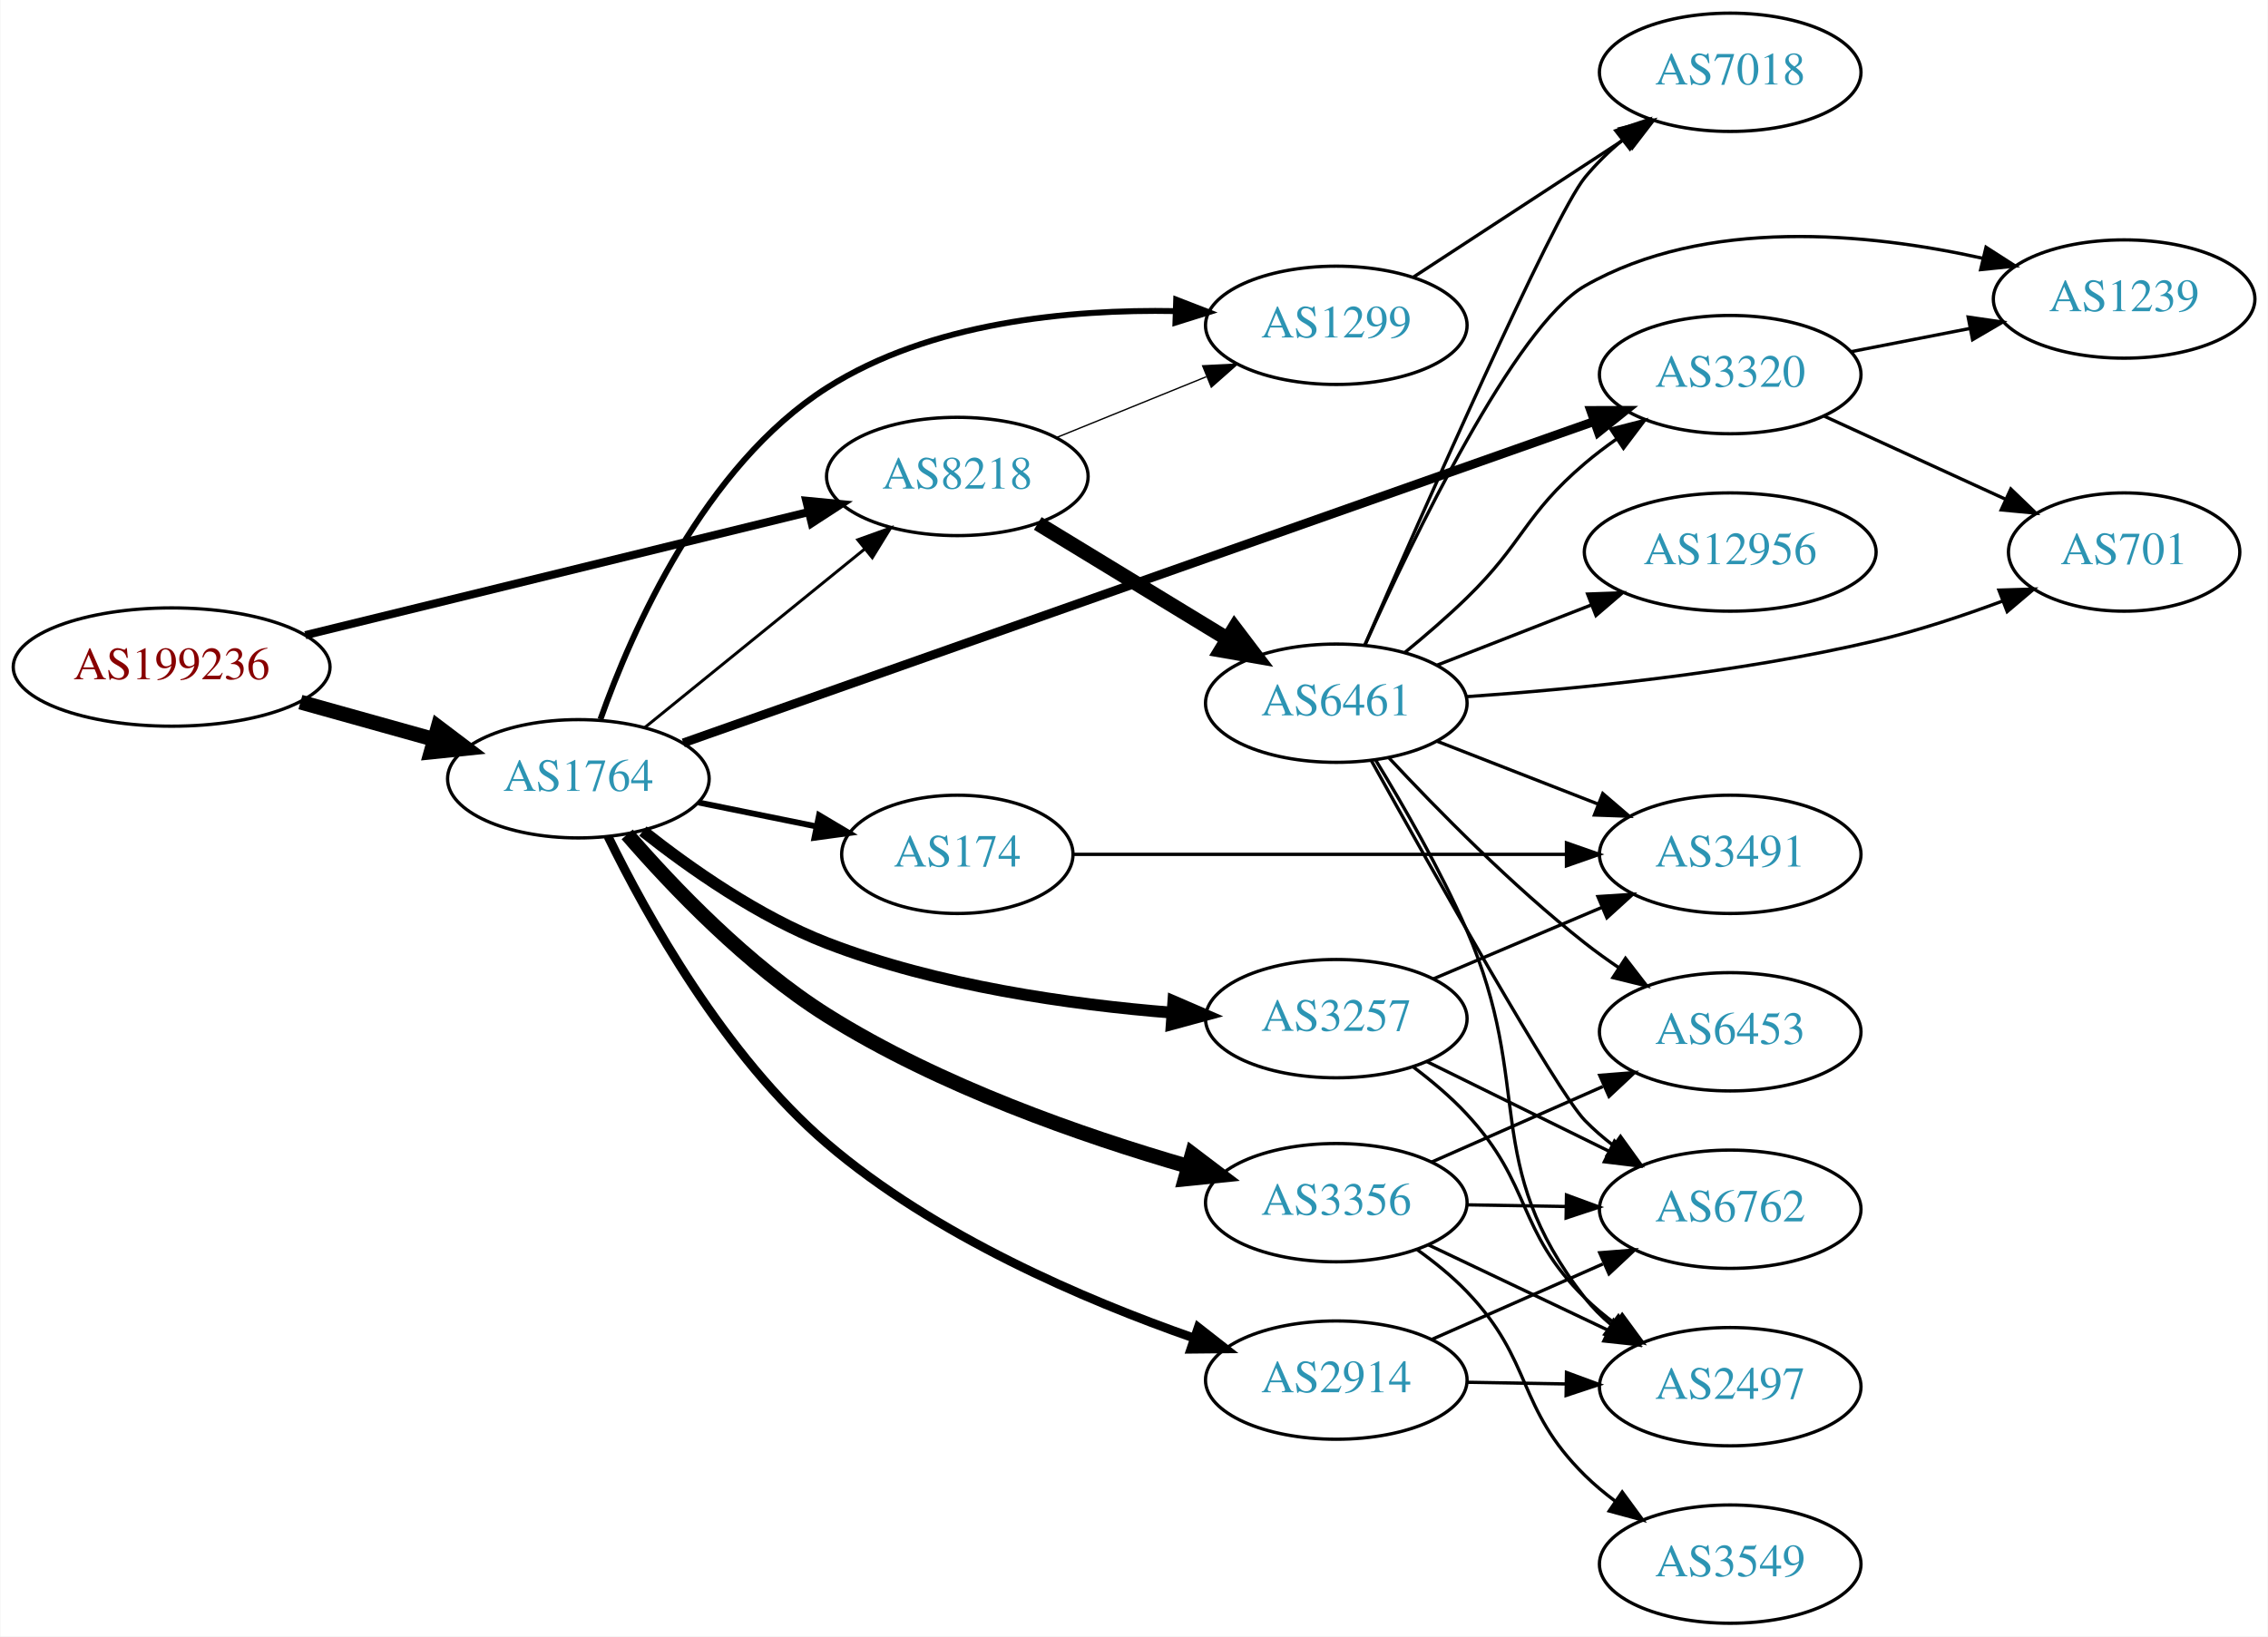
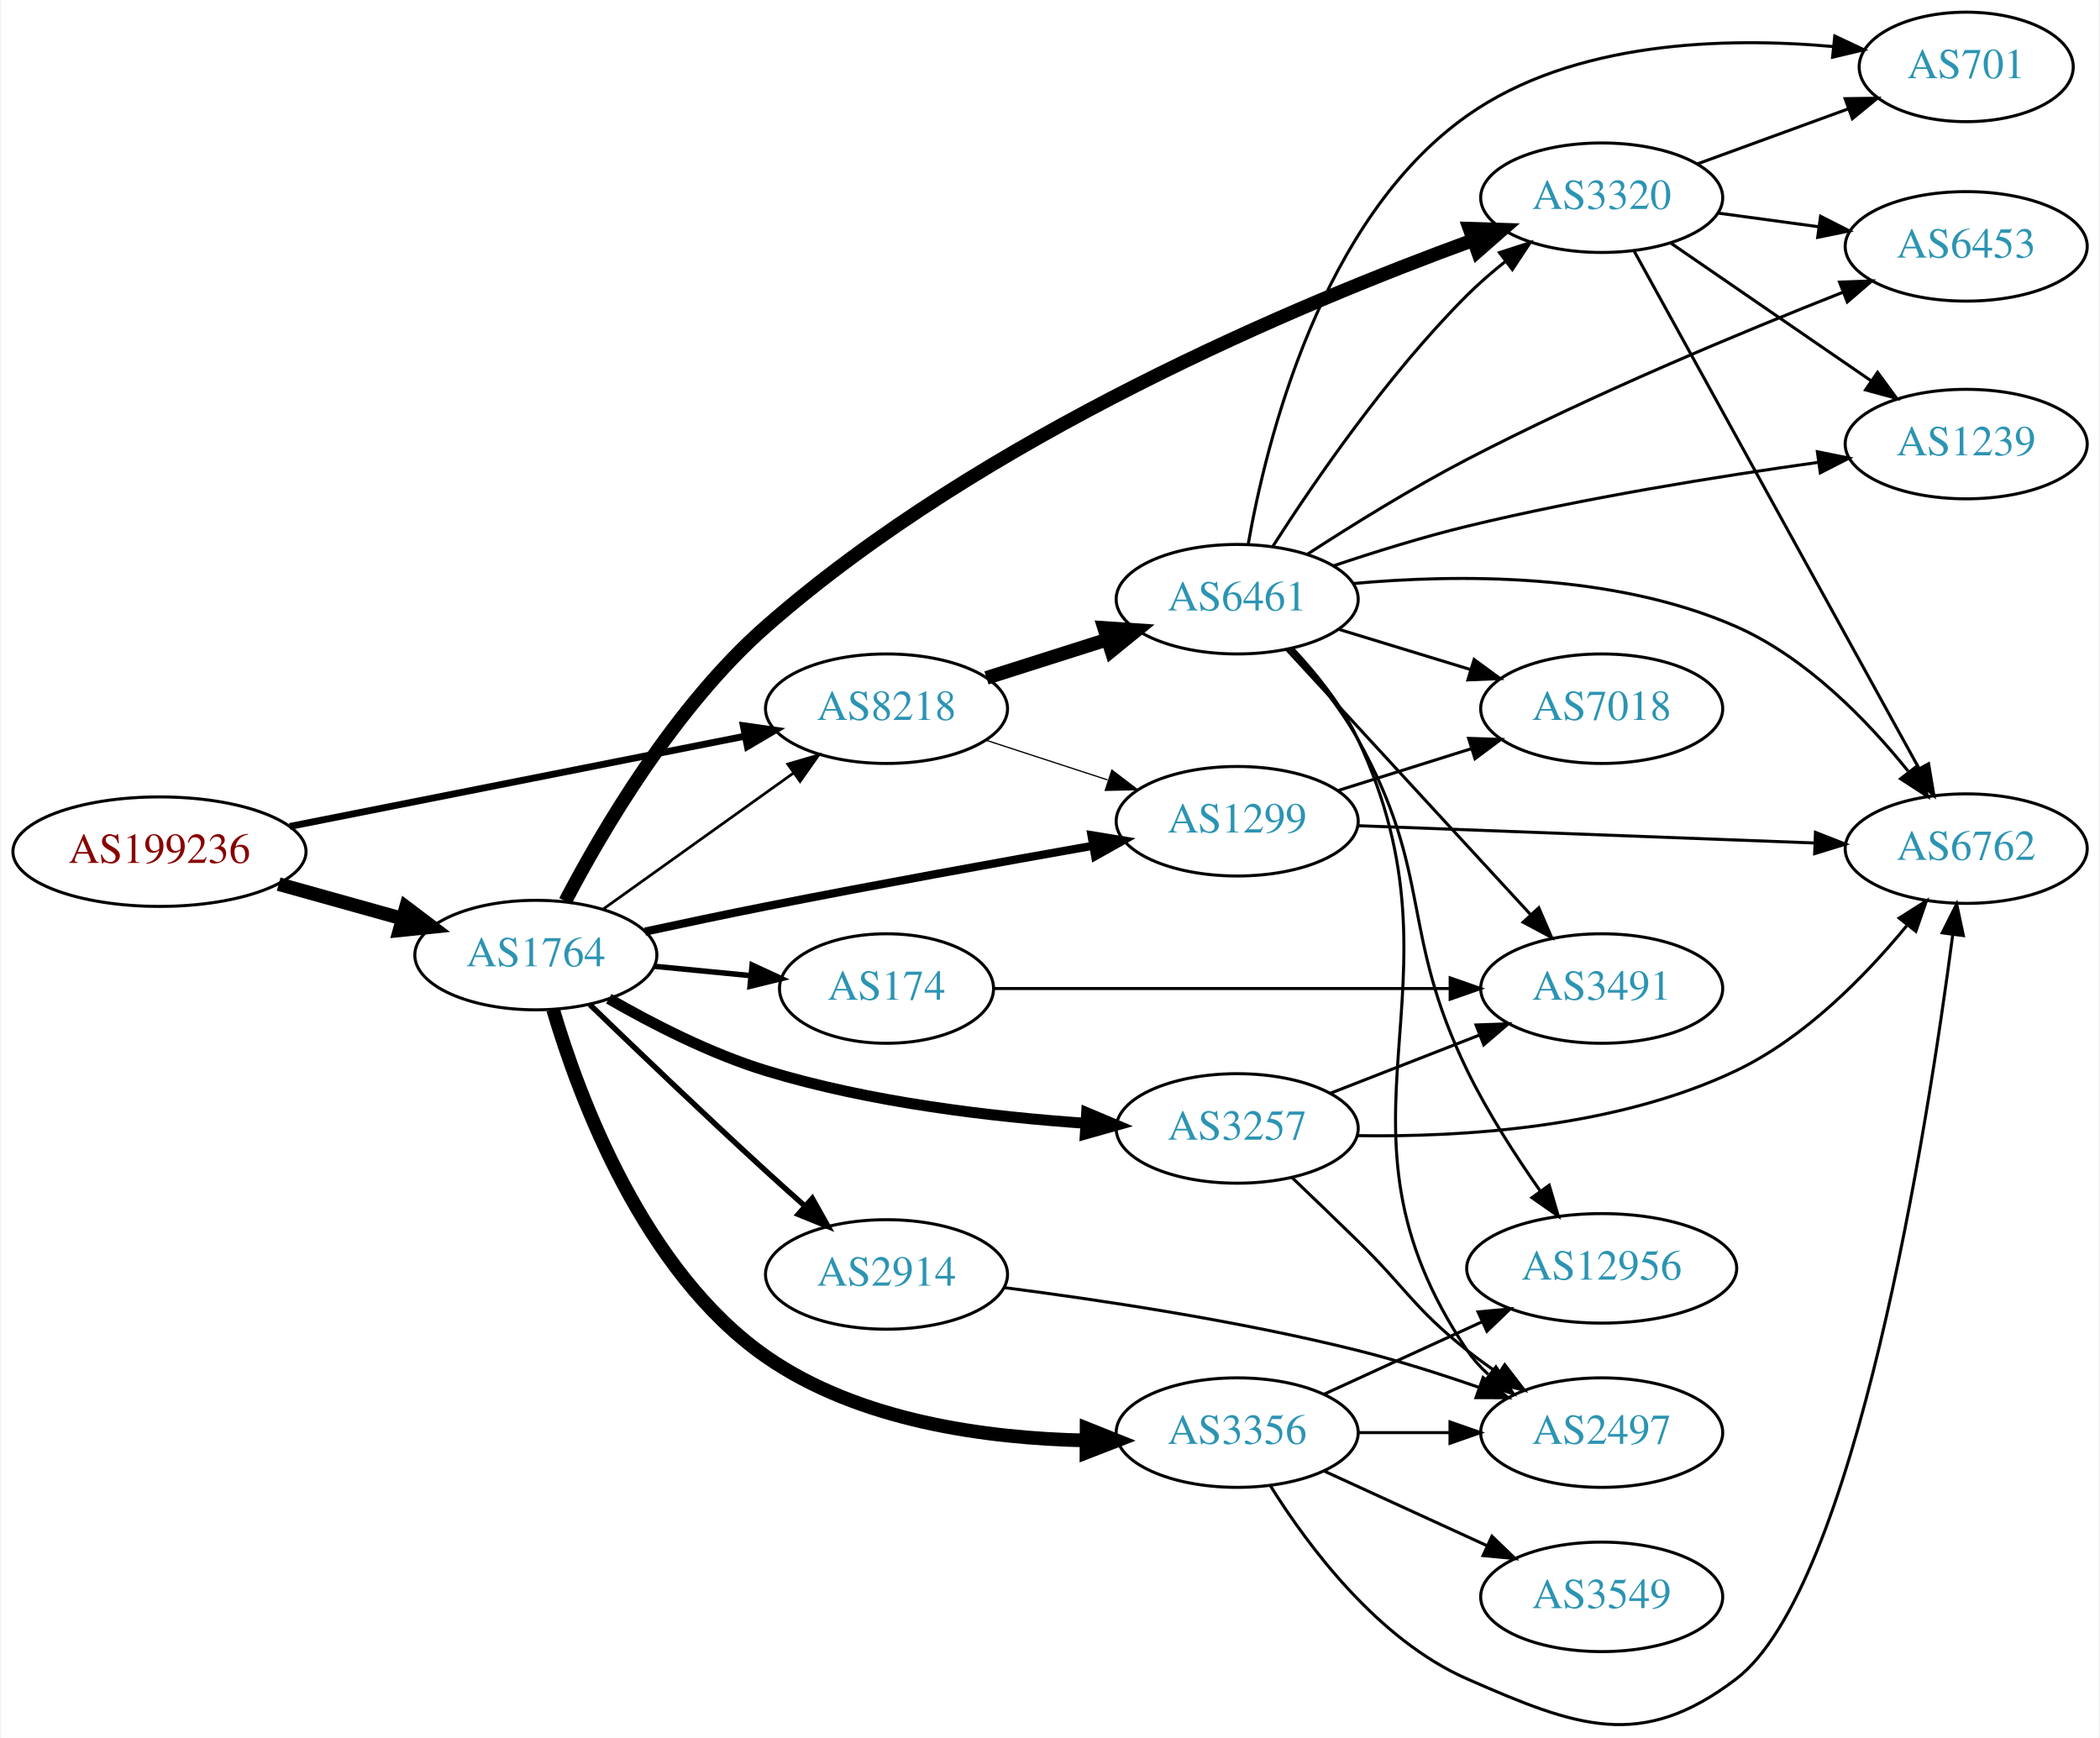
- <svg xmlns="http://www.w3.org/2000/svg" xmlns:xlink="http://www.w3.org/1999/xlink" width="690pt" height="498pt" viewBox="0.00 0.00 689.76 498.00">
-   <g id="graph0" class="graph" transform="scale(1 1) rotate(0) translate(4 494)">
-     <polygon fill="white" stroke="none" points="-4,4 -4,-494 685.755,-494 685.755,4 -4,4" />
+ <svg xmlns="http://www.w3.org/2000/svg" xmlns:xlink="http://www.w3.org/1999/xlink" width="690pt" height="571pt" viewBox="0.00 0.00 689.76 571.36">
+   <g id="graph0" class="graph" transform="scale(1 1) rotate(0) translate(4 567.357)">
+     <polygon fill="white" stroke="none" points="-4,4 -4,-567.357 685.755,-567.357 685.755,4 -4,4" />
    <g id="node1" class="node">
      <g id="a_node1">
        <a xlink:href="/asn/199236" xlink:title="AS199236 ~ Emarsys eMarketing Systems AG [AT]">
-           <ellipse fill="#ffffff" stroke="black" cx="48.096" cy="-291" rx="48.192" ry="18" />
-           <text text-anchor="middle" x="48.096" y="-287.3" font-family="Times,serif" font-size="14.00" fill="#880000">AS199236</text>
+           <ellipse fill="#ffffff" stroke="black" cx="48.096" cy="-287.357" rx="48.192" ry="18" />
+           <text text-anchor="middle" x="48.096" y="-283.657" font-family="Times,serif" font-size="14.00" fill="#880000">AS199236</text>
        </a>
      </g>
    </g>
    <g id="node2" class="node">
      <g id="a_node2">
        <a xlink:href="/asn/1764" xlink:title="AS1764 ~ NEXTLAYER-AS [AT]">
-           <ellipse fill="#ffffff" stroke="black" cx="171.838" cy="-257" rx="39.794" ry="18" />
-           <text text-anchor="middle" x="171.838" y="-253.3" font-family="Times,serif" font-size="14.00" fill="#2c94b3">AS1764</text>
+           <ellipse fill="#ffffff" stroke="black" cx="171.838" cy="-253.357" rx="39.794" ry="18" />
+           <text text-anchor="middle" x="171.838" y="-249.657" font-family="Times,serif" font-size="14.00" fill="#2c94b3">AS1764</text>
        </a>
      </g>
    </g>
    <g id="edge1" class="edge">
-       <path fill="none" stroke="black" stroke-width="4.5" d="M87.282,-280.335C100.173,-276.735 114.649,-272.692 127.885,-268.996" />
-       <polygon fill="black" stroke="black" stroke-width="4.5" points="129.145,-272.732 137.717,-266.25 127.026,-265.147 129.145,-272.732" />
+       <path fill="none" stroke="black" stroke-width="4.5" d="M87.282,-276.692C100.173,-273.092 114.649,-269.049 127.885,-265.353" />
+       <polygon fill="black" stroke="black" stroke-width="4.5" points="129.145,-269.089 137.717,-262.607 127.026,-261.504 129.145,-269.089" />
    </g>
    <g id="node3" class="node">
      <g id="a_node3">
        <a xlink:href="/asn/8218" xlink:title="AS8218 ~ legacy Neotelecoms [FR]">
-           <ellipse fill="#ffffff" stroke="black" cx="287.131" cy="-349" rx="39.794" ry="18" />
-           <text text-anchor="middle" x="287.131" y="-345.3" font-family="Times,serif" font-size="14.00" fill="#2c94b3">AS8218</text>
+           <ellipse fill="#ffffff" stroke="black" cx="287.131" cy="-334.357" rx="39.794" ry="18" />
+           <text text-anchor="middle" x="287.131" y="-330.657" font-family="Times,serif" font-size="14.00" fill="#2c94b3">AS8218</text>
        </a>
      </g>
    </g>
    <g id="edge2" class="edge">
-       <path fill="none" stroke="black" stroke-width="2.475" d="M88.77,-300.708C131.075,-311.06 197.909,-327.413 241.887,-338.174" />
-       <polygon fill="black" stroke="black" stroke-width="2.475" points="241.18,-341.604 251.725,-340.581 242.844,-334.805 241.18,-341.604" />
-     </g>
-     <g id="edge4" class="edge">
-       <path fill="none" stroke="black" stroke-width="0.9" d="M192.057,-272.607C210.448,-287.542 238.368,-310.214 259.018,-326.983" />
-       <polygon fill="black" stroke="black" stroke-width="0.9" points="256.849,-329.73 266.818,-333.317 261.262,-324.296 256.849,-329.73" />
+       <path fill="none" stroke="black" stroke-width="2.25" d="M90.927,-295.651C132.885,-303.971 197.313,-316.746 240.551,-325.319" />
+       <polygon fill="black" stroke="black" stroke-width="2.25" points="240.029,-328.784 250.519,-327.295 241.391,-321.917 240.029,-328.784" />
+     </g>
+     <g id="edge5" class="edge">
+       <path fill="none" stroke="black" stroke-width="0.9" d="M193.882,-268.402C211.497,-280.996 236.835,-299.112 256.501,-313.172" />
+       <polygon fill="black" stroke="black" stroke-width="0.9" points="254.645,-316.148 264.815,-319.117 258.716,-310.453 254.645,-316.148" />
    </g>
    <g id="node4" class="node">
      <g id="a_node4">
-         <a xlink:href="/asn/2914" xlink:title="AS2914 ~ NTT America, Inc. [US]">
-           <ellipse fill="#ffffff" stroke="black" cx="402.424" cy="-74" rx="39.794" ry="18" />
-           <text text-anchor="middle" x="402.424" y="-70.3" font-family="Times,serif" font-size="14.00" fill="#2c94b3">AS2914</text>
+         <a xlink:href="/asn/174" xlink:title="AS174 ~ Cogent Communications [US]">
+           <ellipse fill="#ffffff" stroke="black" cx="287.131" cy="-242.357" rx="35.194" ry="18" />
+           <text text-anchor="middle" x="287.131" y="-238.657" font-family="Times,serif" font-size="14.00" fill="#2c94b3">AS174</text>
        </a>
      </g>
    </g>
    <g id="edge3" class="edge">
-       <path fill="none" stroke="black" stroke-width="2.7" d="M180.856,-239.45C192.53,-215.563 216.262,-172.735 247.484,-146 280.285,-117.914 325.897,-98.408 358.95,-86.852" />
-       <polygon fill="black" stroke="black" stroke-width="2.7" points="360.43,-90.046 368.777,-83.52 358.182,-83.417 360.43,-90.046" />
+       <path fill="none" stroke="black" stroke-width="1.8" d="M210.878,-249.663C221.003,-248.68 232.019,-247.611 242.421,-246.601" />
+       <polygon fill="black" stroke="black" stroke-width="1.8" points="242.947,-250.066 252.562,-245.616 242.271,-243.099 242.947,-250.066" />
    </g>
    <g id="node5" class="node">
      <g id="a_node5">
-         <a xlink:href="/asn/3257" xlink:title="AS3257 ~ GTT [DE]">
-           <ellipse fill="#ffffff" stroke="black" cx="402.424" cy="-184" rx="39.794" ry="18" />
-           <text text-anchor="middle" x="402.424" y="-180.3" font-family="Times,serif" font-size="14.00" fill="#2c94b3">AS3257</text>
-         </a>
-       </g>
-     </g>
-     <g id="edge5" class="edge">
-       <path fill="none" stroke="black" stroke-width="3.6" d="M191.471,-241.08C205.829,-229.708 226.683,-215.05 247.484,-207 281.107,-193.988 321.496,-188.292 352.466,-185.82" />
-       <polygon fill="black" stroke="black" stroke-width="3.6" points="352.858,-189.301 362.584,-185.099 352.361,-182.319 352.858,-189.301" />
+         <a xlink:href="/asn/2914" xlink:title="AS2914 ~ NTT America, Inc. [US]">
+           <ellipse fill="#ffffff" stroke="black" cx="287.131" cy="-148.357" rx="39.794" ry="18" />
+           <text text-anchor="middle" x="287.131" y="-144.657" font-family="Times,serif" font-size="14.00" fill="#2c94b3">AS2914</text>
+         </a>
+       </g>
+     </g>
+     <g id="edge4" class="edge">
+       <path fill="none" stroke="black" stroke-width="1.8" d="M189.56,-237.095C204.574,-222.581 227.294,-200.827 247.484,-182.357 251.605,-178.587 256.018,-174.631 260.333,-170.805" />
+       <polygon fill="black" stroke="black" stroke-width="1.8" points="262.724,-173.363 267.914,-164.126 258.097,-168.111 262.724,-173.363" />
    </g>
    <g id="node6" class="node">
      <g id="a_node6">
-         <a xlink:href="/asn/1299" xlink:title="AS1299 ~ Telia Carrier [EU]">
-           <ellipse fill="#ffffff" stroke="black" cx="402.424" cy="-395" rx="39.794" ry="18" />
-           <text text-anchor="middle" x="402.424" y="-391.3" font-family="Times,serif" font-size="14.00" fill="#2c94b3">AS1299</text>
+         <a xlink:href="/asn/3356" xlink:title="AS3356 ~ Level 3 Parent, LLC [US]">
+           <ellipse fill="#ffffff" stroke="black" cx="402.424" cy="-96.357" rx="39.794" ry="18" />
+           <text text-anchor="middle" x="402.424" y="-92.657" font-family="Times,serif" font-size="14.00" fill="#2c94b3">AS3356</text>
        </a>
      </g>
    </g>
    <g id="edge6" class="edge">
-       <path fill="none" stroke="black" stroke-width="1.8" d="M178.557,-275.108C188.106,-302.078 210.036,-352.172 247.484,-376 278.85,-395.958 321.156,-399.915 353.481,-399.326" />
-       <polygon fill="black" stroke="black" stroke-width="1.8" points="353.72,-402.82 363.598,-398.989 353.487,-395.824 353.72,-402.82" />
+       <path fill="none" stroke="black" stroke-width="4.5" d="M177.517,-235.425C186.107,-206.348 207.307,-149.351 247.484,-121.357 278.054,-100.057 320.238,-94.432 352.718,-93.785" />
+       <polygon fill="black" stroke="black" stroke-width="4.5" points="352.915,-97.722 362.896,-93.736 352.877,-89.847 352.915,-97.722" />
    </g>
    <g id="node7" class="node">
      <g id="a_node7">
-         <a xlink:href="/asn/3356" xlink:title="AS3356 ~ Level 3 Parent, LLC [US]">
-           <ellipse fill="#ffffff" stroke="black" cx="402.424" cy="-128" rx="39.794" ry="18" />
-           <text text-anchor="middle" x="402.424" y="-124.3" font-family="Times,serif" font-size="14.00" fill="#2c94b3">AS3356</text>
+         <a xlink:href="/asn/1299" xlink:title="AS1299 ~ Telia Carrier [EU]">
+           <ellipse fill="#ffffff" stroke="black" cx="402.424" cy="-297.357" rx="39.794" ry="18" />
+           <text text-anchor="middle" x="402.424" y="-293.657" font-family="Times,serif" font-size="14.00" fill="#2c94b3">AS1299</text>
        </a>
      </g>
    </g>
    <g id="edge7" class="edge">
-       <path fill="none" stroke="black" stroke-width="4.5" d="M186.69,-240.079C200.607,-224.014 223.396,-200.135 247.484,-185 281.67,-163.52 325.162,-148.358 357.192,-139.099" />
-       <polygon fill="black" stroke="black" stroke-width="4.5" points="358.598,-142.794 367.162,-136.3 356.47,-135.212 358.598,-142.794" />
+       <path fill="none" stroke="black" stroke-width="2.7" d="M207.729,-261.071C220.249,-263.777 234.483,-266.781 247.484,-269.357 283.514,-276.493 324.429,-283.902 355.017,-289.305" />
+       <polygon fill="black" stroke="black" stroke-width="2.7" points="354.517,-292.771 364.972,-291.057 355.73,-285.877 354.517,-292.771" />
    </g>
    <g id="node8" class="node">
      <g id="a_node8">
-         <a xlink:href="/asn/174" xlink:title="AS174 ~ Cogent Communications [US]">
-           <ellipse fill="#ffffff" stroke="black" cx="287.131" cy="-234" rx="35.194" ry="18" />
-           <text text-anchor="middle" x="287.131" y="-230.3" font-family="Times,serif" font-size="14.00" fill="#2c94b3">AS174</text>
+         <a xlink:href="/asn/3257" xlink:title="AS3257 ~ GTT [DE]">
+           <ellipse fill="#ffffff" stroke="black" cx="402.424" cy="-196.357" rx="39.794" ry="18" />
+           <text text-anchor="middle" x="402.424" y="-192.657" font-family="Times,serif" font-size="14.00" fill="#2c94b3">AS3257</text>
        </a>
      </g>
    </g>
    <g id="edge8" class="edge">
-       <path fill="none" stroke="black" stroke-width="1.8" d="M208.374,-249.786C219.717,-247.483 232.378,-244.913 244.135,-242.526" />
-       <polygon fill="black" stroke="black" stroke-width="1.8" points="245.074,-245.907 254.178,-240.487 243.681,-239.047 245.074,-245.907" />
+       <path fill="none" stroke="black" stroke-width="3.6" d="M195.82,-239.01C210.148,-230.749 229.267,-220.929 247.484,-215.357 281.725,-204.883 321.926,-200.164 352.659,-198.047" />
+       <polygon fill="black" stroke="black" stroke-width="3.6" points="352.932,-201.537 362.696,-197.424 352.498,-194.55 352.932,-201.537" />
    </g>
    <g id="node9" class="node">
      <g id="a_node9">
        <a xlink:href="/asn/3320" xlink:title="AS3320 ~ DTAG [DE]">
-           <ellipse fill="#ffffff" stroke="black" cx="522.266" cy="-380" rx="39.794" ry="18" />
-           <text text-anchor="middle" x="522.266" y="-376.3" font-family="Times,serif" font-size="14.00" fill="#2c94b3">AS3320</text>
+           <ellipse fill="#ffffff" stroke="black" cx="522.266" cy="-502.357" rx="39.794" ry="18" />
+           <text text-anchor="middle" x="522.266" y="-498.657" font-family="Times,serif" font-size="14.00" fill="#2c94b3">AS3320</text>
        </a>
      </g>
    </g>
    <g id="edge9" class="edge">
-       <path fill="none" stroke="black" stroke-width="2.7" d="M203.759,-267.915C266.78,-290.163 410.068,-340.746 480.561,-365.63" />
-       <polygon fill="black" stroke="black" stroke-width="2.7" points="479.82,-369.081 490.415,-369.109 482.15,-362.48 479.82,-369.081" />
+       <path fill="none" stroke="black" stroke-width="4.5" d="M181.528,-271.045C193.639,-294.229 217.518,-335.031 247.484,-361.357 318.868,-424.067 423.085,-467.661 480.147,-488.458" />
+       <polygon fill="black" stroke="black" stroke-width="4.5" points="478.819,-492.165 489.561,-491.838 481.48,-484.753 478.819,-492.165" />
    </g>
    <g id="edge11" class="edge">
-       <path fill="none" stroke="black" stroke-width="0.409" d="M317.307,-360.846C331.182,-366.48 347.96,-373.292 362.869,-379.346" />
-       <polygon fill="black" stroke="black" stroke-width="0.409" points="361.765,-382.675 372.347,-383.194 364.398,-376.189 361.765,-382.675" />
+       <path fill="none" stroke="black" stroke-width="0.409" d="M319.689,-324.05C332.107,-319.995 346.54,-315.281 359.791,-310.953" />
+       <polygon fill="black" stroke="black" stroke-width="0.409" points="361.222,-314.168 369.642,-307.736 359.049,-307.514 361.222,-314.168" />
    </g>
    <g id="node10" class="node">
      <g id="a_node10">
        <a xlink:href="/asn/6461" xlink:title="AS6461 ~ Zayo Bandwidth [US]">
-           <ellipse fill="#ffffff" stroke="black" cx="402.424" cy="-280" rx="39.794" ry="18" />
-           <text text-anchor="middle" x="402.424" y="-276.3" font-family="Times,serif" font-size="14.00" fill="#2c94b3">AS6461</text>
+           <ellipse fill="#ffffff" stroke="black" cx="402.424" cy="-370.357" rx="39.794" ry="18" />
+           <text text-anchor="middle" x="402.424" y="-366.657" font-family="Times,serif" font-size="14.00" fill="#2c94b3">AS6461</text>
        </a>
      </g>
    </g>
    <g id="edge10" class="edge">
-       <path fill="none" stroke="black" stroke-width="4.5" d="M311.605,-334.703C328.315,-324.526 350.97,-310.728 369.347,-299.536" />
-       <polygon fill="black" stroke="black" stroke-width="4.5" points="371.487,-302.843 377.98,-294.279 367.391,-296.117 371.487,-302.843" />
-     </g>
-     <g id="node11" class="node">
-       <g id="a_node11">
-         <a xlink:href="/asn/6762" xlink:title="AS6762 ~ TELECOM ITALIA SPARKLE S.p.A. [IT]">
-           <ellipse fill="#ffffff" stroke="black" cx="522.266" cy="-126" rx="39.794" ry="18" />
-           <text text-anchor="middle" x="522.266" y="-122.3" font-family="Times,serif" font-size="14.00" fill="#2c94b3">AS6762</text>
-         </a>
-       </g>
-     </g>
-     <g id="edge12" class="edge">
-       <path fill="none" stroke="black" d="M431.351,-86.323C446.94,-93.202 466.576,-101.867 483.518,-109.343" />
-       <polygon fill="black" stroke="black" points="482.57,-112.75 493.131,-113.585 485.396,-106.346 482.57,-112.75" />
-     </g>
-     <g id="node12" class="node">
-       <g id="a_node12">
-         <a xlink:href="/asn/2497" xlink:title="AS2497 ~ Internet Initiative Japan Inc. [JP]">
-           <ellipse fill="#ffffff" stroke="black" cx="522.266" cy="-72" rx="39.794" ry="18" />
-           <text text-anchor="middle" x="522.266" y="-68.3" font-family="Times,serif" font-size="14.00" fill="#2c94b3">AS2497</text>
-         </a>
-       </g>
-     </g>
-     <g id="edge13" class="edge">
-       <path fill="none" stroke="black" d="M442.337,-73.34C451.89,-73.177 462.239,-73.002 472.202,-72.833" />
-       <polygon fill="black" stroke="black" points="472.456,-76.329 482.395,-72.66 472.337,-69.33 472.456,-76.329" />
-     </g>
-     <g id="edge20" class="edge">
-       <path fill="none" stroke="black" d="M429.87,-170.984C446.281,-162.906 467.581,-152.423 485.489,-143.609" />
-       <polygon fill="black" stroke="black" points="487.074,-146.73 494.501,-139.174 483.983,-140.449 487.074,-146.73" />
-     </g>
-     <g id="edge22" class="edge">
-       <path fill="none" stroke="black" d="M425.819,-169.305C431.461,-165.055 437.272,-160.16 442.07,-155 462.221,-133.334 457.016,-119.789 478.07,-99 480.892,-96.214 484.051,-93.575 487.342,-91.118" />
-       <polygon fill="black" stroke="black" points="489.41,-93.944 495.679,-85.403 485.452,-88.17 489.41,-93.944" />
+       <path fill="none" stroke="black" stroke-width="4.5" d="M319.991,-344.48C332.299,-348.391 346.552,-352.921 359.661,-357.086" />
+       <polygon fill="black" stroke="black" stroke-width="4.5" points="358.688,-360.908 369.411,-360.184 361.073,-353.403 358.688,-360.908" />
    </g>
    <g id="node16" class="node">
      <g id="a_node16">
        <a xlink:href="/asn/3491" xlink:title="AS3491 ~ PCCW Global, Inc. [US]">
-           <ellipse fill="#ffffff" stroke="black" cx="522.266" cy="-234" rx="39.794" ry="18" />
-           <text text-anchor="middle" x="522.266" y="-230.3" font-family="Times,serif" font-size="14.00" fill="#2c94b3">AS3491</text>
+           <ellipse fill="#ffffff" stroke="black" cx="522.266" cy="-242.357" rx="39.794" ry="18" />
+           <text text-anchor="middle" x="522.266" y="-238.657" font-family="Times,serif" font-size="14.00" fill="#2c94b3">AS3491</text>
+         </a>
+       </g>
+     </g>
+     <g id="edge26" class="edge">
+       <path fill="none" stroke="black" d="M322.531,-242.357C362.131,-242.357 427.473,-242.357 472.352,-242.357" />
+       <polygon fill="black" stroke="black" points="472.446,-245.857 482.446,-242.357 472.446,-238.857 472.446,-245.857" />
+     </g>
+     <g id="node11" class="node">
+       <g id="a_node11">
+         <a xlink:href="/asn/2497" xlink:title="AS2497 ~ Internet Initiative Japan Inc. [JP]">
+           <ellipse fill="#ffffff" stroke="black" cx="522.266" cy="-96.357" rx="39.794" ry="18" />
+           <text text-anchor="middle" x="522.266" y="-92.657" font-family="Times,serif" font-size="14.00" fill="#2c94b3">AS2497</text>
        </a>
      </g>
    </g>
    <g id="edge21" class="edge">
-       <path fill="none" stroke="black" d="M431.95,-196.104C447.324,-202.627 466.501,-210.763 483.139,-217.823" />
-       <polygon fill="black" stroke="black" points="482.022,-221.151 492.594,-221.835 484.756,-214.707 482.022,-221.151" />
+       <path fill="none" stroke="black" d="M325.816,-144.029C357.203,-139.998 402.93,-133.133 442.07,-123.357 455.193,-120.079 469.246,-115.614 481.817,-111.258" />
+       <polygon fill="black" stroke="black" points="483.279,-114.454 491.535,-107.814 480.94,-107.856 483.279,-114.454" />
+     </g>
+     <g id="edge12" class="edge">
+       <path fill="none" stroke="black" d="M442.337,-96.357C451.89,-96.357 462.239,-96.357 472.202,-96.357" />
+       <polygon fill="black" stroke="black" points="472.395,-99.857 482.395,-96.357 472.395,-92.857 472.395,-99.857" />
+     </g>
+     <g id="node12" class="node">
+       <g id="a_node12">
+         <a xlink:href="/asn/12956" xlink:title="AS12956 ~ TELXIUS [ES]">
+           <ellipse fill="#ffffff" stroke="black" cx="522.266" cy="-150.357" rx="44.393" ry="18" />
+           <text text-anchor="middle" x="522.266" y="-146.657" font-family="Times,serif" font-size="14.00" fill="#2c94b3">AS12956</text>
+         </a>
+       </g>
+     </g>
+     <g id="edge13" class="edge">
+       <path fill="none" stroke="black" d="M431.053,-109.017C446.551,-116.119 466.117,-125.085 483.064,-132.851" />
+       <polygon fill="black" stroke="black" points="481.617,-136.038 492.166,-137.022 484.533,-129.674 481.617,-136.038" />
+     </g>
+     <g id="node13" class="node">
+       <g id="a_node13">
+         <a xlink:href="/asn/3549" xlink:title="AS3549 ~ Level 3 Parent, LLC [US]">
+           <ellipse fill="#ffffff" stroke="black" cx="522.266" cy="-42.357" rx="39.794" ry="18" />
+           <text text-anchor="middle" x="522.266" y="-38.657" font-family="Times,serif" font-size="14.00" fill="#2c94b3">AS3549</text>
+         </a>
+       </g>
+     </g>
+     <g id="edge14" class="edge">
+       <path fill="none" stroke="black" d="M431.053,-83.696C447.01,-76.384 467.28,-67.095 484.563,-59.176" />
+       <polygon fill="black" stroke="black" points="486.178,-62.286 493.811,-54.938 483.262,-55.922 486.178,-62.286" />
+     </g>
+     <g id="node14" class="node">
+       <g id="a_node14">
+         <a xlink:href="/asn/6762" xlink:title="AS6762 ~ TELECOM ITALIA SPARKLE S.p.A. [IT]">
+           <ellipse fill="#ffffff" stroke="black" cx="642.109" cy="-288.357" rx="39.794" ry="18" />
+           <text text-anchor="middle" x="642.109" y="-284.657" font-family="Times,serif" font-size="14.00" fill="#2c94b3">AS6762</text>
+         </a>
+       </g>
+     </g>
+     <g id="edge15" class="edge">
+       <path fill="none" stroke="black" d="M413.391,-78.795C425.693,-59.107 448.646,-28.254 478.07,-15.357 514.051,0.414 535.234,8.479 566.463,-15.357 605.692,-45.3 629.318,-196.345 637.673,-260.002" />
+       <polygon fill="black" stroke="black" points="634.229,-260.657 638.97,-270.132 641.172,-259.768 634.229,-260.657" />
+     </g>
+     <g id="edge17" class="edge">
+       <path fill="none" stroke="black" d="M442.141,-295.891C483.146,-294.338 547.972,-291.883 592.415,-290.2" />
+       <polygon fill="black" stroke="black" points="592.548,-293.698 602.408,-289.822 592.283,-286.703 592.548,-293.698" />
    </g>
    <g id="node15" class="node">
      <g id="a_node15">
        <a xlink:href="/asn/7018" xlink:title="AS7018 ~ AT&amp;T Services, Inc. [US]">
-           <ellipse fill="#ffffff" stroke="black" cx="522.266" cy="-472" rx="39.794" ry="18" />
-           <text text-anchor="middle" x="522.266" y="-468.3" font-family="Times,serif" font-size="14.00" fill="#2c94b3">AS7018</text>
-         </a>
-       </g>
+           <ellipse fill="#ffffff" stroke="black" cx="522.266" cy="-334.357" rx="39.794" ry="18" />
+           <text text-anchor="middle" x="522.266" y="-330.657" font-family="Times,serif" font-size="14.00" fill="#2c94b3">AS7018</text>
+         </a>
+       </g>
+     </g>
+     <g id="edge16" class="edge">
+       <path fill="none" stroke="black" d="M435.625,-307.467C449.135,-311.709 465.023,-316.697 479.421,-321.218" />
+       <polygon fill="black" stroke="black" points="478.515,-324.602 489.104,-324.258 480.612,-317.923 478.515,-324.602" />
    </g>
    <g id="edge18" class="edge">
-       <path fill="none" stroke="black" d="M425.867,-409.664C444.132,-421.599 470.109,-438.573 490.344,-451.795" />
-       <polygon fill="black" stroke="black" points="488.621,-454.85 498.907,-457.39 492.45,-448.99 488.621,-454.85" />
-     </g>
-     <g id="edge15" class="edge">
-       <path fill="none" stroke="black" d="M442.337,-127.34C451.89,-127.177 462.239,-127.002 472.202,-126.833" />
-       <polygon fill="black" stroke="black" points="472.456,-130.329 482.395,-126.66 472.337,-123.33 472.456,-130.329" />
-     </g>
-     <g id="edge17" class="edge">
-       <path fill="none" stroke="black" d="M430.459,-115.152C446.628,-107.469 467.38,-97.608 484.963,-89.252" />
-       <polygon fill="black" stroke="black" points="486.827,-92.241 494.357,-84.788 483.822,-85.919 486.827,-92.241" />
-     </g>
-     <g id="node13" class="node">
-       <g id="a_node13">
-         <a xlink:href="/asn/3549" xlink:title="AS3549 ~ Level 3 Parent, LLC [US]">
-           <ellipse fill="#ffffff" stroke="black" cx="522.266" cy="-18" rx="39.794" ry="18" />
-           <text text-anchor="middle" x="522.266" y="-14.3" font-family="Times,serif" font-size="14.00" fill="#2c94b3">AS3549</text>
-         </a>
-       </g>
-     </g>
-     <g id="edge14" class="edge">
-       <path fill="none" stroke="black" d="M427.073,-113.664C432.327,-109.904 437.644,-105.6 442.07,-101 462.586,-79.679 457.016,-65.789 478.07,-45 480.892,-42.214 484.051,-39.575 487.342,-37.118" />
-       <polygon fill="black" stroke="black" points="489.41,-39.944 495.679,-31.402 485.452,-34.17 489.41,-39.944" />
-     </g>
-     <g id="node14" class="node">
-       <g id="a_node14">
-         <a xlink:href="/asn/6453" xlink:title="AS6453 ~ TATA COMMUNICATIONS (AMERICA) INC [US]">
-           <ellipse fill="#ffffff" stroke="black" cx="522.266" cy="-180" rx="39.794" ry="18" />
-           <text text-anchor="middle" x="522.266" y="-176.3" font-family="Times,serif" font-size="14.00" fill="#2c94b3">AS6453</text>
-         </a>
-       </g>
-     </g>
-     <g id="edge16" class="edge">
-       <path fill="none" stroke="black" d="M431.351,-140.323C446.94,-147.202 466.576,-155.867 483.518,-163.343" />
-       <polygon fill="black" stroke="black" points="482.57,-166.75 493.131,-167.585 485.396,-160.346 482.57,-166.75" />
+       <path fill="none" stroke="black" d="M420.431,-180.226C427.197,-173.77 435.033,-166.243 442.07,-159.357 458.244,-143.532 460.363,-137.444 478.07,-123.357 481.34,-120.755 484.875,-118.194 488.465,-115.747" />
+       <polygon fill="black" stroke="black" points="490.381,-118.676 496.843,-110.28 486.556,-112.814 490.381,-118.676" />
    </g>
    <g id="edge19" class="edge">
-       <path fill="none" stroke="black" d="M322.531,-234C362.131,-234 427.473,-234 472.352,-234" />
-       <polygon fill="black" stroke="black" points="472.446,-237.5 482.446,-234 472.446,-230.5 472.446,-237.5" />
+       <path fill="none" stroke="black" d="M441.918,-193.997C476.23,-193.443 526.982,-196.522 566.463,-215.357 589.032,-226.124 608.953,-246.485 622.527,-262.974" />
+       <polygon fill="black" stroke="black" points="620.072,-265.51 629.027,-271.172 625.557,-261.161 620.072,-265.51" />
+     </g>
+     <g id="edge20" class="edge">
+       <path fill="none" stroke="black" d="M433.161,-207.964C447.954,-213.739 466.032,-220.796 481.953,-227.011" />
+       <polygon fill="black" stroke="black" points="480.951,-230.377 491.539,-230.753 483.497,-223.856 480.951,-230.377" />
+     </g>
+     <g id="edge24" class="edge">
+       <path fill="none" stroke="black" d="M532.91,-484.844C553.548,-447.365 602.101,-359.195 626.53,-314.832" />
+       <polygon fill="black" stroke="black" points="629.74,-316.259 631.497,-305.811 623.608,-312.882 629.74,-316.259" />
    </g>
    <g id="node17" class="node">
      <g id="a_node17">
-         <a xlink:href="/asn/1239" xlink:title="AS1239 ~ Sprint [US]">
-           <ellipse fill="#ffffff" stroke="black" cx="642.109" cy="-403" rx="39.794" ry="18" />
-           <text text-anchor="middle" x="642.109" y="-399.3" font-family="Times,serif" font-size="14.00" fill="#2c94b3">AS1239</text>
-         </a>
-       </g>
-     </g>
-     <g id="edge23" class="edge">
-       <path fill="none" stroke="black" d="M558.943,-386.963C570.374,-389.194 583.196,-391.697 595.25,-394.049" />
-       <polygon fill="black" stroke="black" points="594.662,-397.501 605.147,-395.981 596.003,-390.63 594.662,-397.501" />
+         <a xlink:href="/asn/6453" xlink:title="AS6453 ~ TATA COMMUNICATIONS (AMERICA) INC [US]">
+           <ellipse fill="#ffffff" stroke="black" cx="642.109" cy="-486.357" rx="39.794" ry="18" />
+           <text text-anchor="middle" x="642.109" y="-482.657" font-family="Times,serif" font-size="14.00" fill="#2c94b3">AS6453</text>
+         </a>
+       </g>
+     </g>
+     <g id="edge22" class="edge">
+       <path fill="none" stroke="black" d="M560.553,-497.294C571.084,-495.864 582.687,-494.289 593.727,-492.79" />
+       <polygon fill="black" stroke="black" points="594.223,-496.255 603.661,-491.441 593.281,-489.318 594.223,-496.255" />
    </g>
    <g id="node18" class="node">
      <g id="a_node18">
-         <a xlink:href="/asn/701" xlink:title="AS701 ~ UUNET [US]">
-           <ellipse fill="#ffffff" stroke="black" cx="642.109" cy="-326" rx="35.194" ry="18" />
-           <text text-anchor="middle" x="642.109" y="-322.3" font-family="Times,serif" font-size="14.00" fill="#2c94b3">AS701</text>
-         </a>
-       </g>
-     </g>
-     <g id="edge24" class="edge">
-       <path fill="none" stroke="black" d="M550.895,-367.339C567.311,-359.817 588.293,-350.202 605.89,-342.139" />
-       <polygon fill="black" stroke="black" points="607.634,-345.189 615.267,-337.842 604.718,-338.826 607.634,-345.189" />
-     </g>
-     <g id="edge32" class="edge">
-       <path fill="none" stroke="black" d="M423.209,-295.371C429.426,-300.464 436.197,-306.294 442.07,-312 459.464,-328.897 459.593,-337.296 478.07,-353 481.092,-355.568 484.381,-358.065 487.75,-360.437" />
-       <polygon fill="black" stroke="black" points="485.92,-363.423 496.185,-366.045 489.795,-357.594 485.92,-363.423" />
-     </g>
-     <g id="edge25" class="edge">
-       <path fill="none" stroke="black" d="M413.056,-262.572C431.21,-229.888 469.442,-161.867 478.07,-153 480.692,-150.306 483.633,-147.763 486.716,-145.394" />
-       <polygon fill="black" stroke="black" points="488.892,-148.144 495.085,-139.548 484.883,-142.405 488.892,-148.144" />
-     </g>
-     <g id="edge33" class="edge">
-       <path fill="none" stroke="black" d="M414.436,-262.627C422.778,-248.965 434.12,-229.253 442.07,-211 462.949,-163.064 445.948,-140.255 478.07,-99 480.38,-96.034 483.112,-93.309 486.065,-90.827" />
-       <polygon fill="black" stroke="black" points="488.258,-93.558 494.252,-84.822 484.119,-87.914 488.258,-93.558" />
-     </g>
-     <g id="edge26" class="edge">
-       <path fill="none" stroke="black" d="M418.521,-263.288C432.987,-247.765 455.844,-224.481 478.07,-207 481.355,-204.417 484.899,-201.867 488.494,-199.427" />
-       <polygon fill="black" stroke="black" points="490.408,-202.357 496.878,-193.967 486.588,-196.491 490.408,-202.357" />
-     </g>
-     <g id="edge27" class="edge">
-       <path fill="none" stroke="black" d="M411.058,-297.622C428.068,-336.695 468.351,-428.1 478.07,-440 481.38,-444.052 485.312,-447.865 489.434,-451.347" />
-       <polygon fill="black" stroke="black" points="487.444,-454.233 497.484,-457.616 491.744,-448.71 487.444,-454.233" />
-     </g>
-     <g id="edge29" class="edge">
-       <path fill="none" stroke="black" d="M433.161,-268.392C447.954,-262.618 466.032,-255.561 481.953,-249.346" />
-       <polygon fill="black" stroke="black" points="483.497,-252.501 491.539,-245.604 480.951,-245.98 483.497,-252.501" />
-     </g>
-     <g id="edge28" class="edge">
-       <path fill="none" stroke="black" d="M411.204,-297.807C425.59,-329.806 456.815,-394.838 478.07,-407 514.865,-428.053 564.388,-423.112 599.165,-415.381" />
-       <polygon fill="black" stroke="black" points="600.092,-418.758 609.007,-413.033 598.467,-411.95 600.092,-418.758" />
-     </g>
-     <g id="edge30" class="edge">
-       <path fill="none" stroke="black" d="M442.07,-281.984C475.382,-284.29 524.581,-289.126 566.463,-299 579.375,-302.044 593.132,-306.617 605.272,-311.138" />
-       <polygon fill="black" stroke="black" points="604.024,-314.408 614.614,-314.723 606.532,-307.873 604.024,-314.408" />
+         <a xlink:href="/asn/1239" xlink:title="AS1239 ~ Sprint [US]">
+           <ellipse fill="#ffffff" stroke="black" cx="642.109" cy="-421.357" rx="39.794" ry="18" />
+           <text text-anchor="middle" x="642.109" y="-417.657" font-family="Times,serif" font-size="14.00" fill="#2c94b3">AS1239</text>
+         </a>
+       </g>
+     </g>
+     <g id="edge23" class="edge">
+       <path fill="none" stroke="black" d="M544.881,-487.5C563.369,-474.792 590.183,-456.361 610.812,-442.181" />
+       <polygon fill="black" stroke="black" points="612.974,-444.942 619.233,-436.393 609.009,-439.174 612.974,-444.942" />
    </g>
    <g id="node19" class="node">
      <g id="a_node19">
-         <a xlink:href="/asn/12956" xlink:title="AS12956 ~ TELXIUS [ES]">
-           <ellipse fill="#ffffff" stroke="black" cx="522.266" cy="-326" rx="44.393" ry="18" />
-           <text text-anchor="middle" x="522.266" y="-322.3" font-family="Times,serif" font-size="14.00" fill="#2c94b3">AS12956</text>
-         </a>
-       </g>
+         <a xlink:href="/asn/701" xlink:title="AS701 ~ UUNET [US]">
+           <ellipse fill="#ffffff" stroke="black" cx="642.109" cy="-545.357" rx="35.194" ry="18" />
+           <text text-anchor="middle" x="642.109" y="-541.657" font-family="Times,serif" font-size="14.00" fill="#2c94b3">AS701</text>
+         </a>
+       </g>
+     </g>
+     <g id="edge25" class="edge">
+       <path fill="none" stroke="black" d="M553.614,-513.43C568.749,-518.953 587.203,-525.687 603.255,-531.544" />
+       <polygon fill="black" stroke="black" points="602.294,-534.919 612.887,-535.059 604.693,-528.343 602.294,-534.919" />
+     </g>
+     <g id="edge35" class="edge">
+       <path fill="none" stroke="black" d="M414.203,-387.829C427.624,-408.793 451.98,-444.361 478.07,-470.357 481.857,-474.13 486.112,-477.817 490.436,-481.267" />
+       <polygon fill="black" stroke="black" points="488.652,-484.307 498.731,-487.57 492.887,-478.733 488.652,-484.307" />
+     </g>
+     <g id="edge28" class="edge">
+       <path fill="none" stroke="black" d="M420.852,-353.963C428.523,-345.786 436.939,-335.314 442.07,-324.357 480.561,-242.168 427.225,-198.531 478.07,-123.357 480.003,-120.5 482.349,-117.887 484.938,-115.509" />
+       <polygon fill="black" stroke="black" points="487.489,-117.961 493.262,-109.077 483.209,-112.422 487.489,-117.961" />
+     </g>
+     <g id="edge30" class="edge">
+       <path fill="none" stroke="black" d="M419.78,-354.037C427.395,-345.718 436.074,-335.105 442.07,-324.357 466.926,-279.803 455.752,-261.234 478.07,-215.357 484.73,-201.667 493.865,-187.472 502.02,-175.854" />
+       <polygon fill="black" stroke="black" points="505.013,-177.685 508.007,-167.522 499.329,-173.6 505.013,-177.685" />
+     </g>
+     <g id="edge27" class="edge">
+       <path fill="none" stroke="black" d="M440.423,-375.496C474.63,-378.622 526.117,-379.118 566.463,-361.357 589.49,-351.219 609.492,-330.614 622.978,-313.872" />
+       <polygon fill="black" stroke="black" points="626.069,-315.597 629.419,-305.546 620.532,-311.314 626.069,-315.597" />
+     </g>
+     <g id="edge33" class="edge">
+       <path fill="none" stroke="black" d="M435.937,-360.424C449.332,-356.332 465.024,-351.538 479.272,-347.186" />
+       <polygon fill="black" stroke="black" points="480.319,-350.526 488.86,-344.257 478.273,-343.831 480.319,-350.526" />
    </g>
    <g id="edge31" class="edge">
-       <path fill="none" stroke="black" d="M433.161,-291.608C447.39,-297.162 464.656,-303.902 480.121,-309.939" />
-       <polygon fill="black" stroke="black" points="478.885,-313.214 489.474,-313.59 481.431,-306.693 478.885,-313.214" />
+       <path fill="none" stroke="black" d="M418.588,-353.885C438.982,-331.734 475.396,-292.18 498.928,-266.62" />
+       <polygon fill="black" stroke="black" points="501.588,-268.899 505.786,-259.172 496.438,-264.158 501.588,-268.899" />
+     </g>
+     <g id="edge29" class="edge">
+       <path fill="none" stroke="black" d="M425.465,-385.125C440.071,-394.612 459.832,-406.887 478.07,-416.357 519.126,-437.674 568.119,-458.07 601.609,-471.289" />
+       <polygon fill="black" stroke="black" points="600.463,-474.599 611.051,-474.988 603.017,-468.082 600.463,-474.599" />
+     </g>
+     <g id="edge32" class="edge">
+       <path fill="none" stroke="black" d="M434.005,-381.31C447.4,-385.816 463.385,-390.8 478.07,-394.357 516.442,-403.649 560.67,-410.753 593.371,-415.336" />
+       <polygon fill="black" stroke="black" points="593.178,-418.842 603.561,-416.735 594.13,-411.907 593.178,-418.842" />
+     </g>
+     <g id="edge34" class="edge">
+       <path fill="none" stroke="black" d="M406.026,-388.337C411.98,-422.276 429.994,-495.407 478.07,-529.357 512.96,-553.994 563.022,-555.232 598.448,-552.045" />
+       <polygon fill="black" stroke="black" points="598.904,-555.516 608.483,-550.99 598.172,-548.555 598.904,-555.516" />
    </g>
  </g>
</svg>
